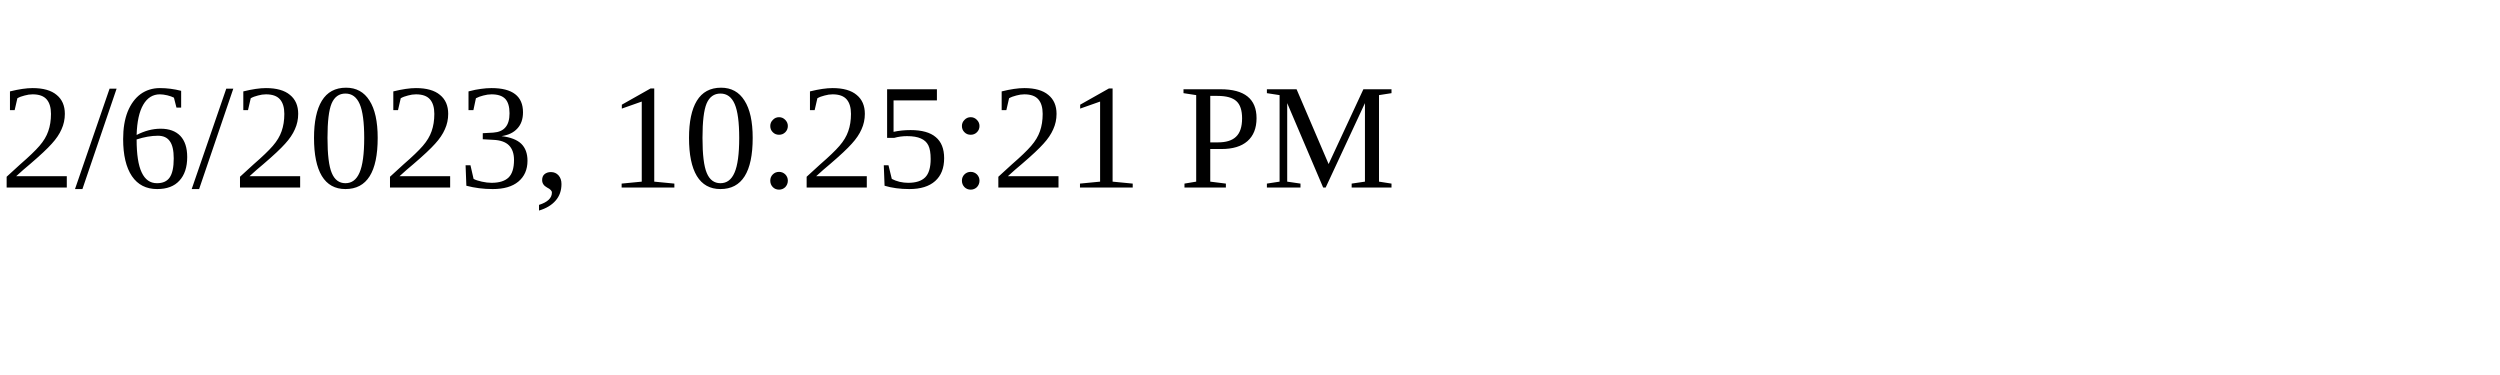
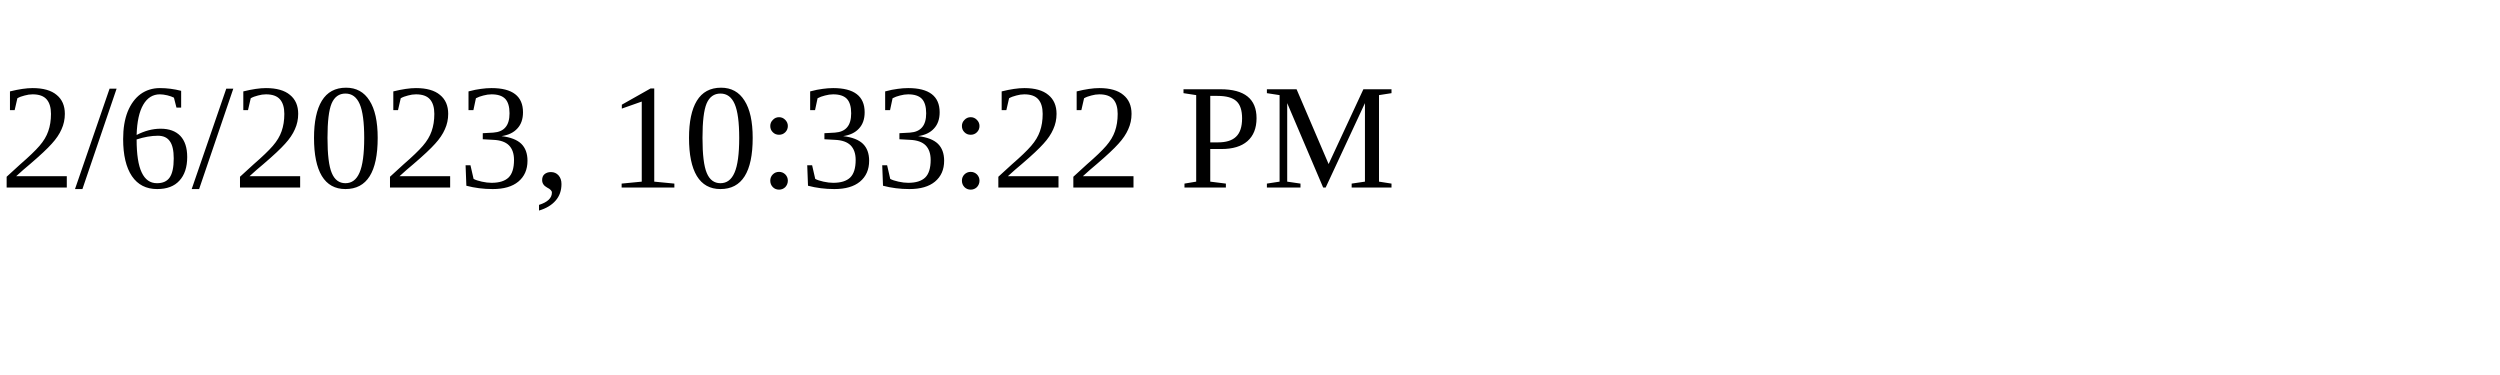
<svg xmlns="http://www.w3.org/2000/svg" height="30" width="200">
-   <text x="0" y="15">2/6/2023, 10:25:21 PM</text>
+   <text x="0" y="15">2/6/2023, 10:33:22 PM</text>
</svg>
